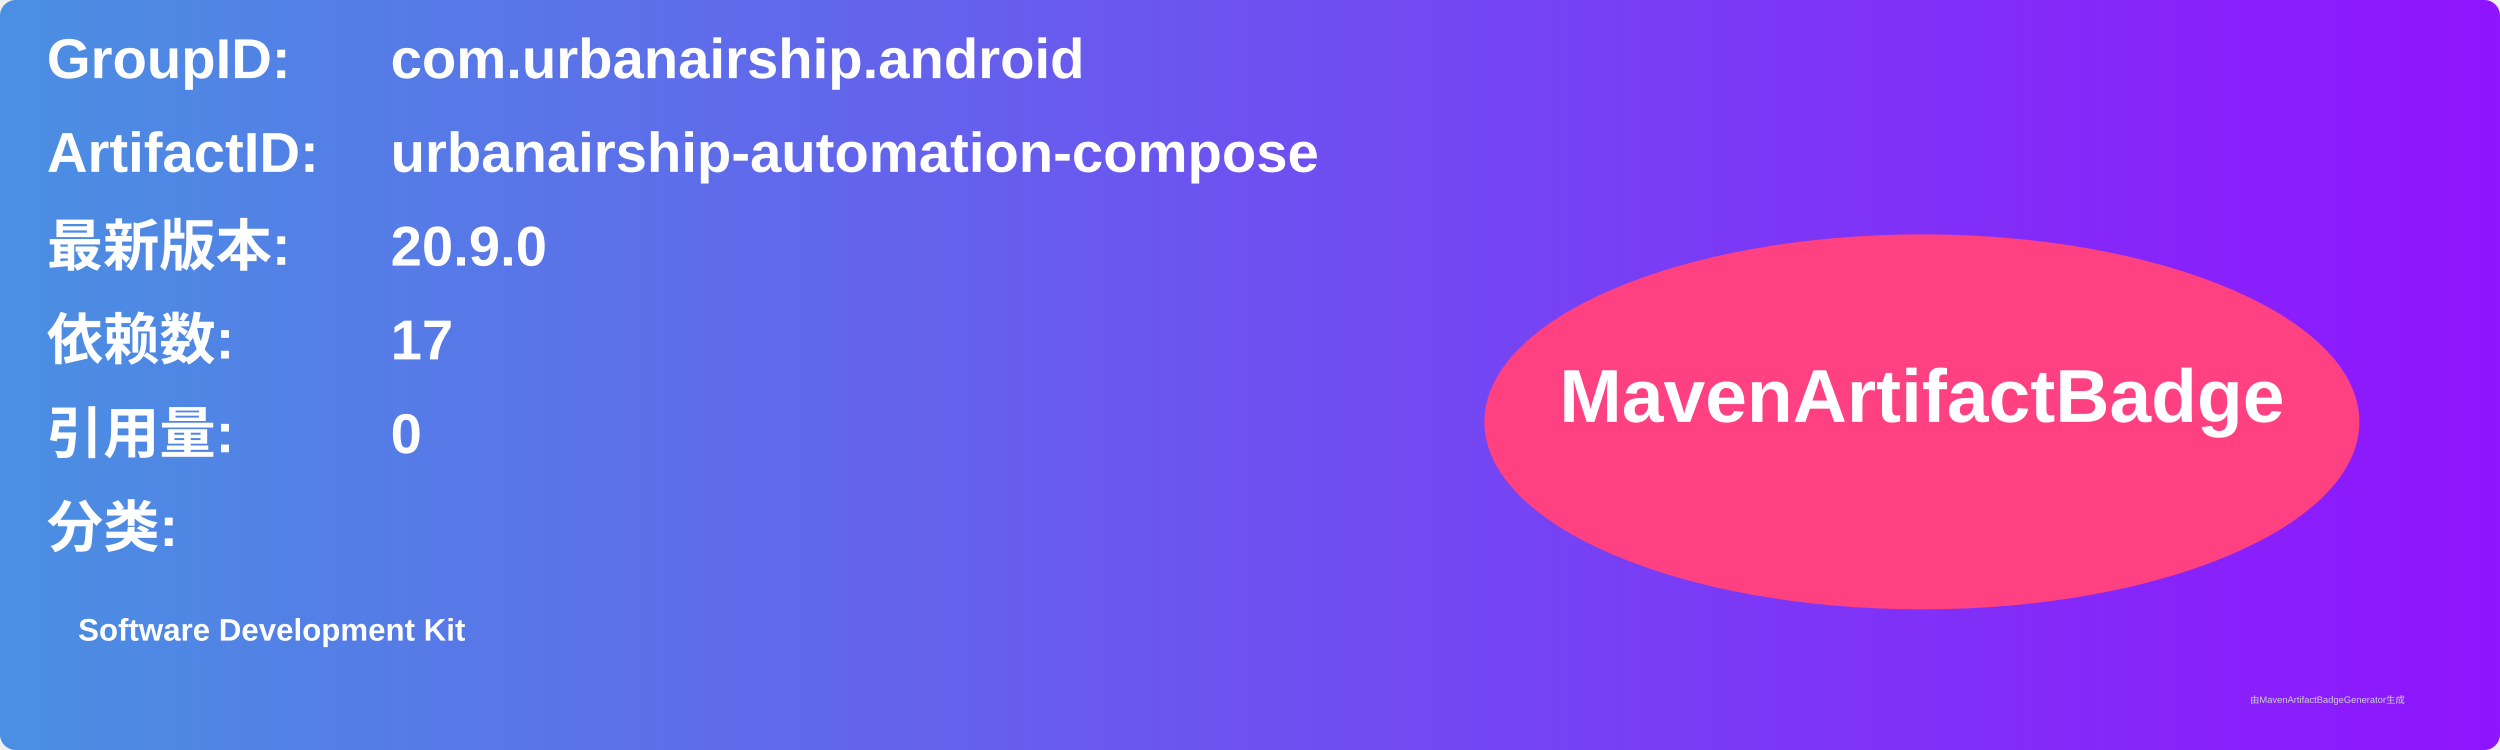
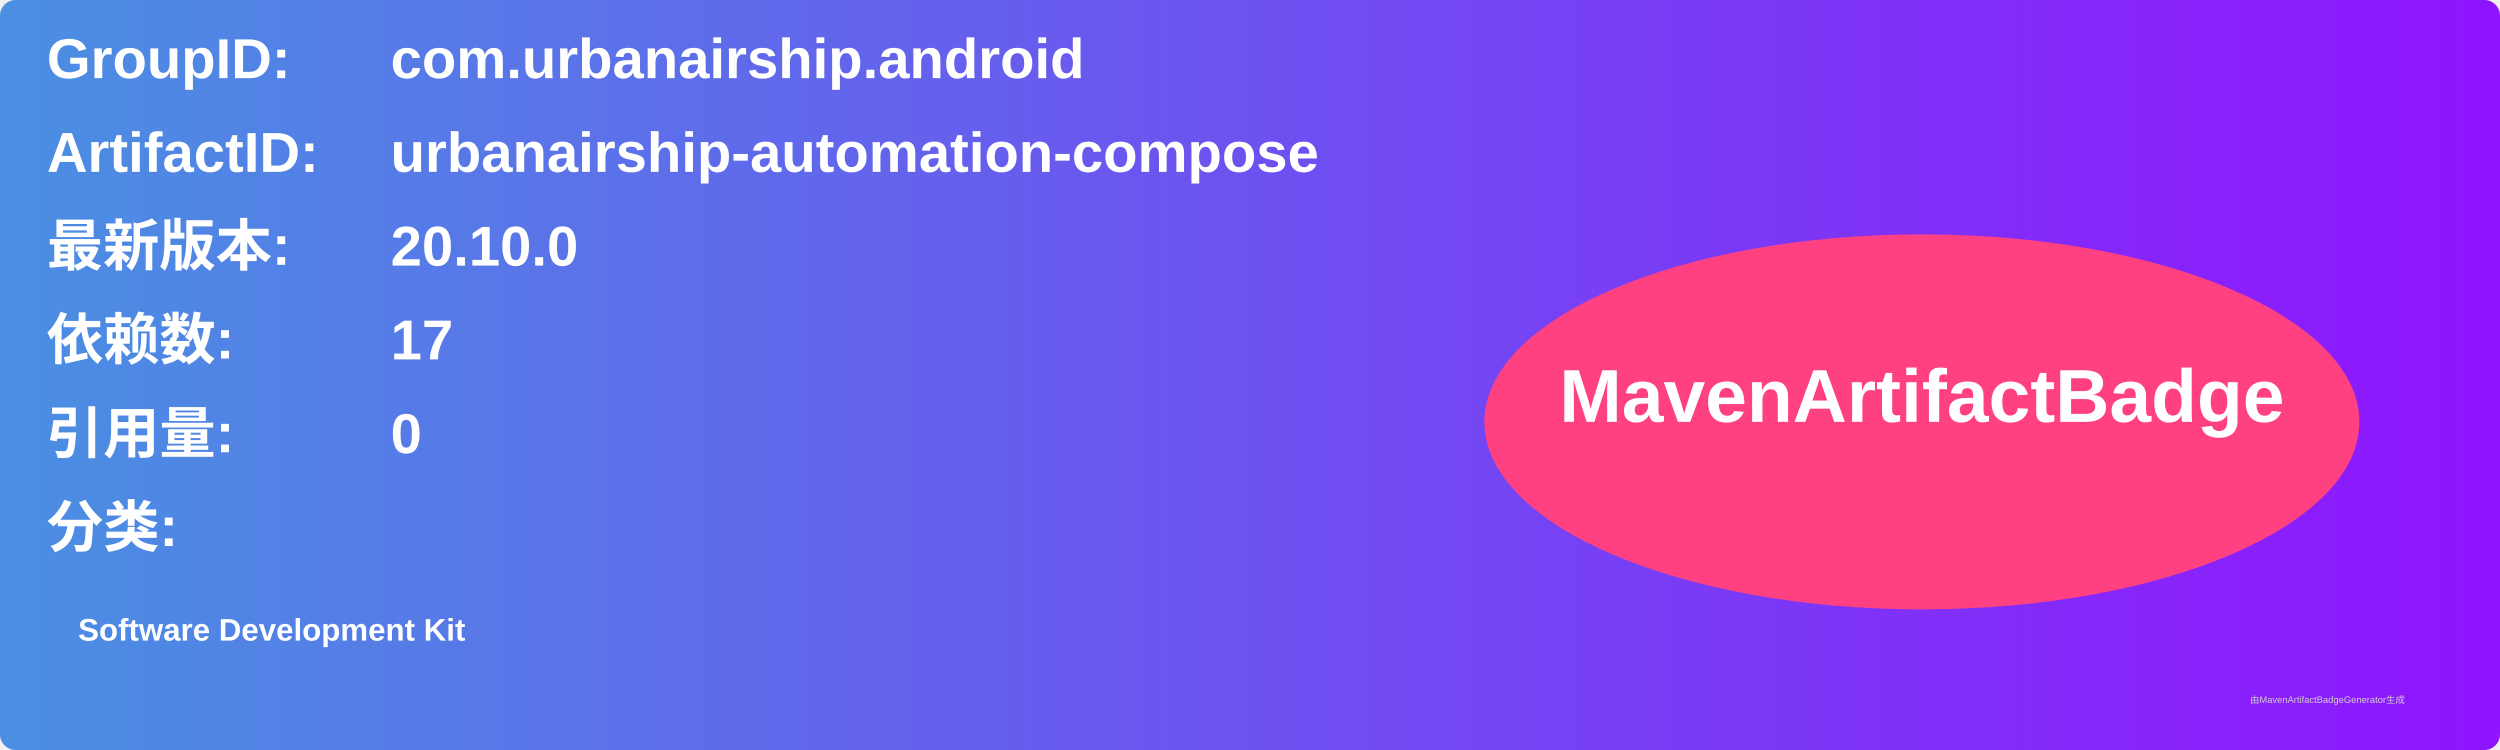
<svg xmlns="http://www.w3.org/2000/svg" width="800" height="240" viewBox="0 0 800 240">
  <linearGradient id="grad" x1="0%" y1="0%" x2="100%" y2="0%">
    <stop offset="0%" stop-color="#4a90e2" />
    <stop offset="100%" stop-color="#9013fe" />
  </linearGradient>
  <rect width="100%" height="100%" rx="5" ry="5" fill="url(#grad)" />
  <g transform="translate(15, 15)">
    <text x="0" y="10" font-family="Arial" font-size="18" fill="white" font-weight="bold" width="260">GroupID:</text>
    <text x="110" y="10" font-family="Arial" font-size="18" fill="white" font-weight="bold" width="460">com.urbanairship.android</text>
    <text x="0" y="40" font-family="Arial" font-size="18" fill="white" font-weight="bold" width="260">ArtifactID:</text>
    <text x="110" y="40" font-family="Arial" font-size="18" fill="white" font-weight="bold" width="460">urbanairship-automation-compose</text>
    <text x="0" y="70" font-family="Arial" font-size="18" fill="white" font-weight="bold">最新版本:</text>
    <text x="110" y="70" font-family="Arial" font-size="18" fill="white" font-weight="bold">
-       <tspan font-weight="bold">20.9.0</tspan>
+       <tspan font-weight="bold">20.10.0</tspan>
    </text>
    <text x="0" y="100" font-family="Arial" font-size="18" fill="white" font-weight="bold">依赖数: </text>
    <text x="110" y="100" font-family="Arial" font-size="18" fill="white">
      <tspan font-weight="bold">17</tspan>
    </text>
    <text x="0" y="130" font-family="Arial" font-size="18" fill="white" font-weight="bold">引用量: </text>
    <text x="110" y="130" font-family="Arial" font-size="18" fill="white">
      <tspan font-weight="bold">0</tspan>
    </text>
    <text x="0" y="160" font-family="Arial" font-size="18" fill="white" font-weight="bold">分类:</text>
    <text x="10" y="190" font-family="Arial" font-size="10" fill="white">
      <tspan font-weight="bold">Software Development Kit</tspan>
    </text>
    <ellipse cx="600" cy="120" rx="140" ry="60" fill="#ff4081" />
    <text x="600" y="120" text-anchor="middle" font-family="Arial" font-size="24" fill="white" font-weight="bold">MavenArtifactBadge</text>
  </g>
  <text x="720" y="225" font-family="Arial" font-size="3" fill="#d0d0d0">由MavenArtifactBadgeGenerator生成</text>
</svg>
